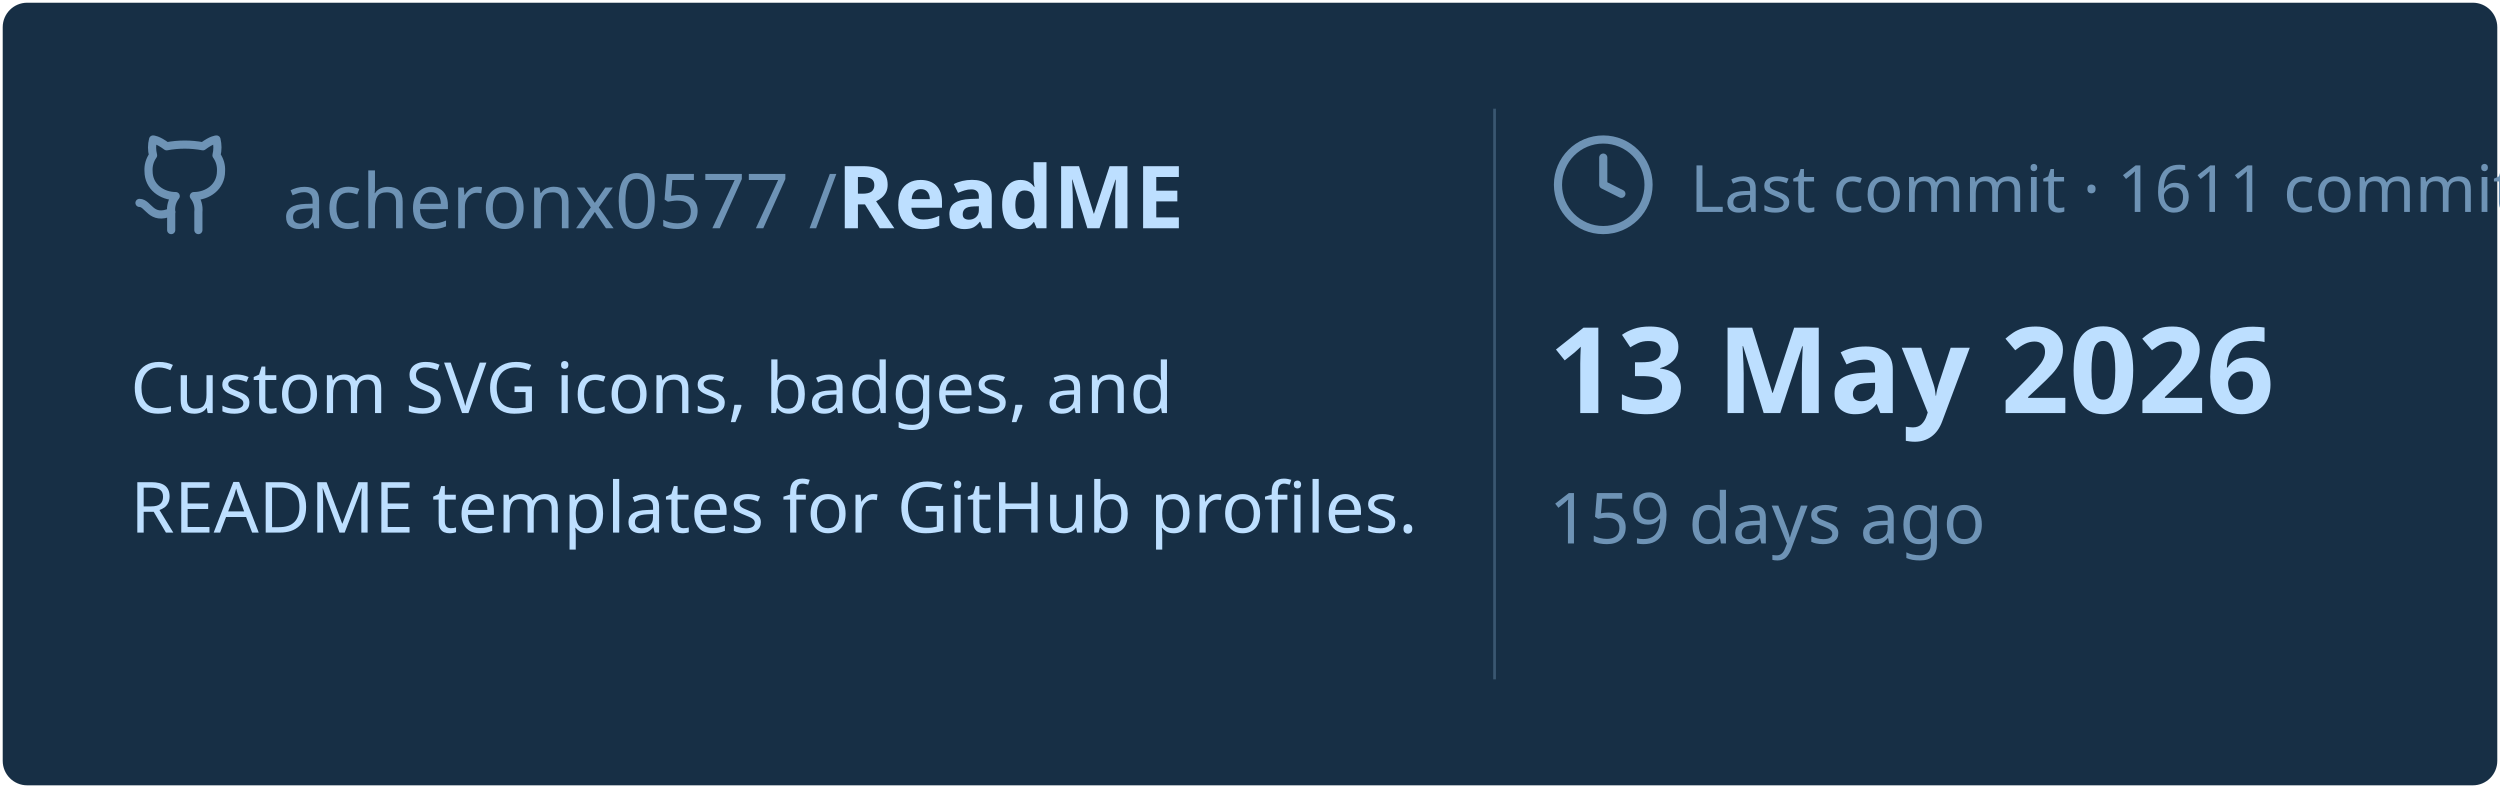
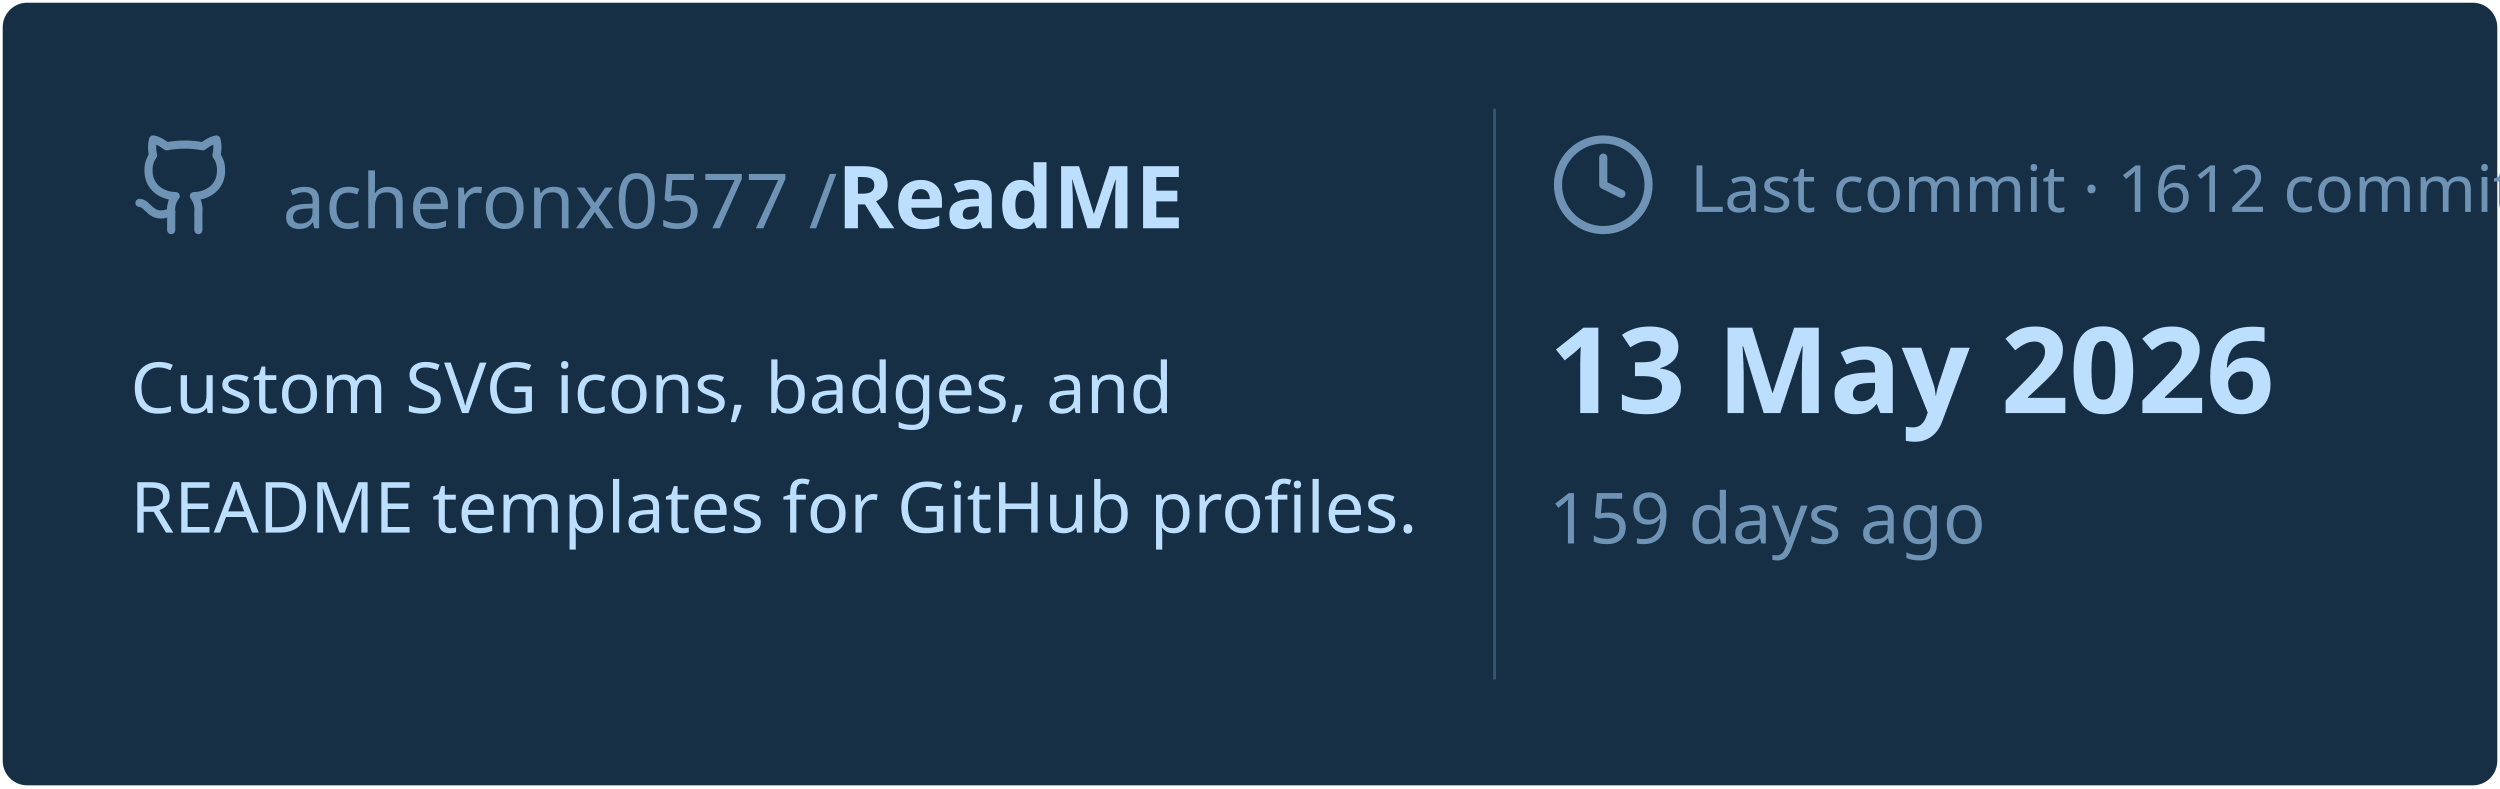
<svg xmlns="http://www.w3.org/2000/svg" viewBox="0 0 460 145" width="460px" height="145px">
  <rect stroke="#000000" stroke-opacity="0" fill="#172F45" rx="4.5" x="0.5" y="0.5" width="459" height="144" />
  <g transform="translate(24, 42)">
    <svg x="0" y="-18" width="20" height="20" viewBox="0 0 24 24" fill="none" stroke="#6E93B5" stroke-width="1.8" stroke-linecap="round" stroke-linejoin="round">
      <path d="M15 22v-4a4.8 4.8 0 0 0-1-3.5c3 0 6-2 6-5.5.08-1.25-.27-2.48-1-3.5.28-1.15.28-2.35 0-3.5 0 0-1 0-3 1.5-2.64-.5-5.36-.5-8 0C6 2 5 2 5 2c-.3 1.15-.3 2.35 0 3.5A5.403 5.403 0 0 0 4 9c0 3.5 3 5.5 6 5.5-.39.49-.68 1.05-.85 1.65-.17.6-.22 1.23-.15 1.85v4" />
      <path d="M9 18c-4.51 2-5-2-7-2" />
    </svg>
    <text x="28" y="0" font-family="&quot;Segoe UI&quot;, Ubuntu, sans-serif" font-size="14" font-weight="400" fill="#6E93B5">acheronx0577 /</text>
    <text x="130" y="0" font-family="&quot;Segoe UI&quot;, Ubuntu, sans-serif" font-size="16" font-weight="700" fill="#BDDFFF">ReadME</text>
  </g>
  <text x="24" y="76" font-family="&quot;Segoe UI&quot;, Ubuntu, sans-serif" font-size="13" font-weight="400" fill="#BDDFFF">Custom SVG icons, badges, and</text>
  <text x="24" y="98" font-family="&quot;Segoe UI&quot;, Ubuntu, sans-serif" font-size="13" font-weight="400" fill="#BDDFFF">README templates for GitHub profiles.</text>
  <line x1="275" y1="20" x2="275" y2="125" stroke="#6E93B5" stroke-width="0.5" stroke-opacity="0.4" />
  <svg x="285" y="24" width="20" height="20" viewBox="0 0 24 24" fill="none" stroke="#6E93B5" stroke-width="1.8" stroke-linecap="round" stroke-linejoin="round">
    <circle cx="12" cy="12" r="10" />
    <polyline points="12 6 12 12 16 14" />
  </svg>
-   <text x="311" y="39" font-family="&quot;Segoe UI&quot;, Ubuntu, sans-serif" font-size="12" font-weight="400" fill="#6E93B5">Last commit · 1611 commits</text>
+   <text x="311" y="39" font-family="&quot;Segoe UI&quot;, Ubuntu, sans-serif" font-size="12" font-weight="400" fill="#6E93B5">Last commit · 1612 commits</text>
  <text x="285" y="76" font-family="&quot;Segoe UI&quot;, Ubuntu, sans-serif" font-size="22" font-weight="700" fill="#BDDFFF">13 May 2026</text>
  <text x="285" y="100" font-family="&quot;Segoe UI&quot;, Ubuntu, sans-serif" font-size="13" font-weight="400" fill="#6E93B5">159 days ago</text>
</svg>
